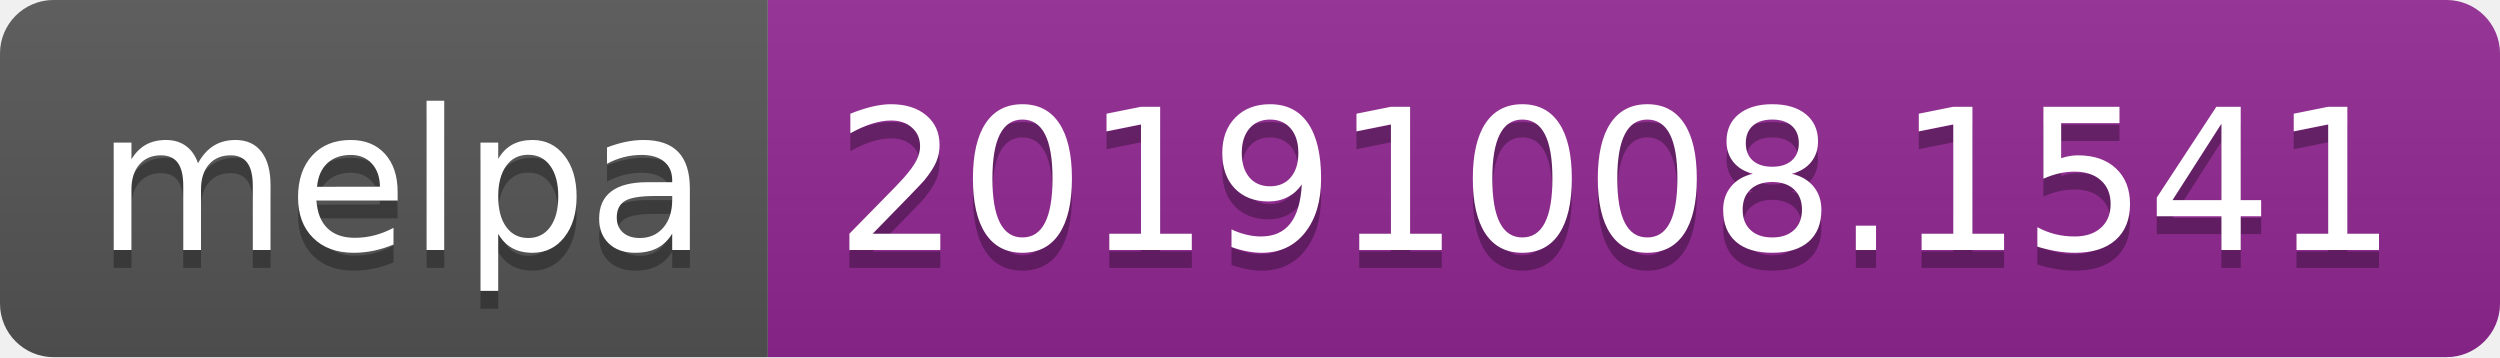
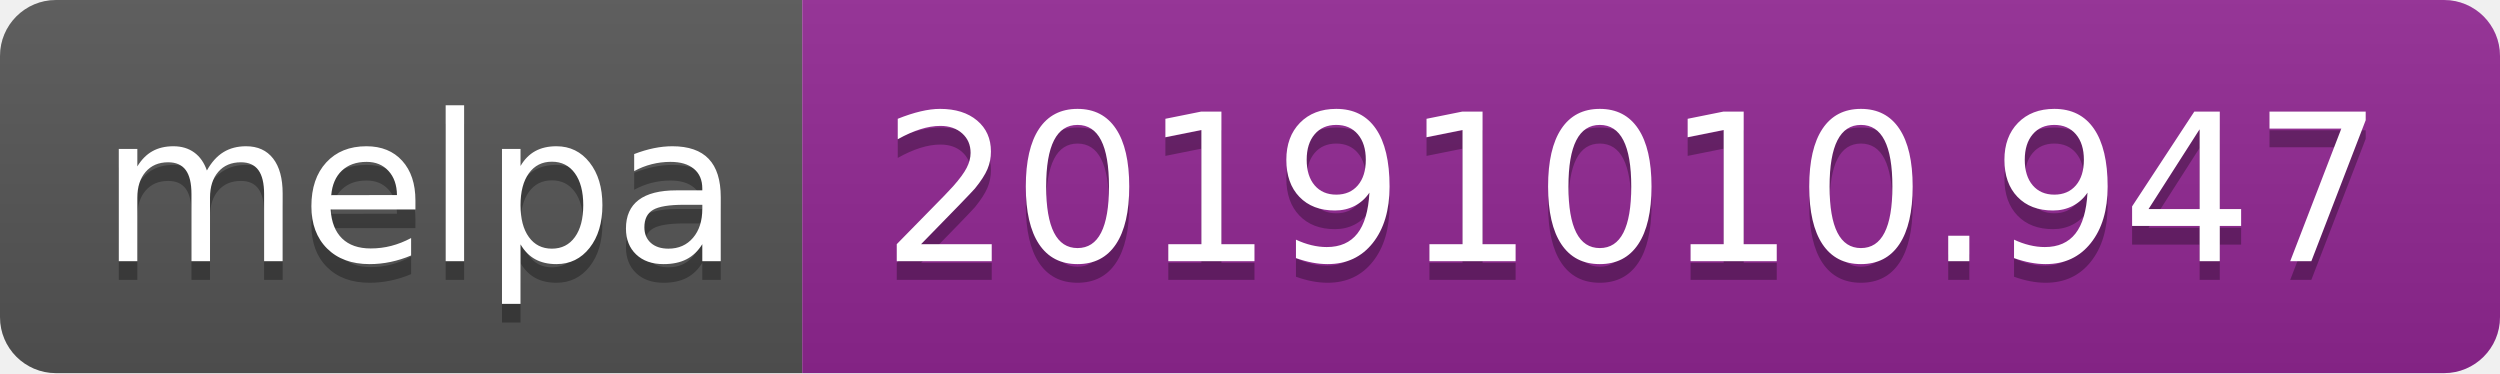
- <svg xmlns="http://www.w3.org/2000/svg" width="140" height="20">
+ <svg xmlns="http://www.w3.org/2000/svg" width="134" height="20">
  <linearGradient id="b" x2="0" y2="100%">
    <stop offset="0" stop-color="#bbb" stop-opacity=".1" />
    <stop offset="1" stop-opacity=".1" />
  </linearGradient>
  <clipPath id="a">
-     <rect width="140" height="20" rx="3" fill="#fff" />
+     <rect width="134" height="20" rx="3" fill="#fff" />
  </clipPath>
  <g clip-path="url(#a)">
    <path fill="#555" d="M0 0h43v20H0z" />
-     <path fill="#922793" d="M43 0h97v20H43z" />
-     <path fill="url(#b)" d="M0 0h140v20H0z" />
+     <path fill="#922793" d="M43 0h91v20H43z" />
+     <path fill="url(#b)" d="M0 0h134v20H0z" />
  </g>
  <g fill="#fff" text-anchor="middle" font-family="DejaVu Sans,Verdana,Geneva,sans-serif" font-size="110">
    <text x="225" y="150" fill="#010101" fill-opacity=".3" transform="scale(.1)" textLength="330">melpa</text>
    <text x="225" y="140" transform="scale(.1)" textLength="330">melpa</text>
-     <text x="905" y="150" fill="#010101" fill-opacity=".3" transform="scale(.1)" textLength="870">20191008.1541</text>
-     <text x="905" y="140" transform="scale(.1)" textLength="870">20191008.1541</text>
+     <text x="875" y="150" fill="#010101" fill-opacity=".3" transform="scale(.1)" textLength="810">20191010.947</text>
+     <text x="875" y="140" transform="scale(.1)" textLength="810">20191010.947</text>
  </g>
</svg>
